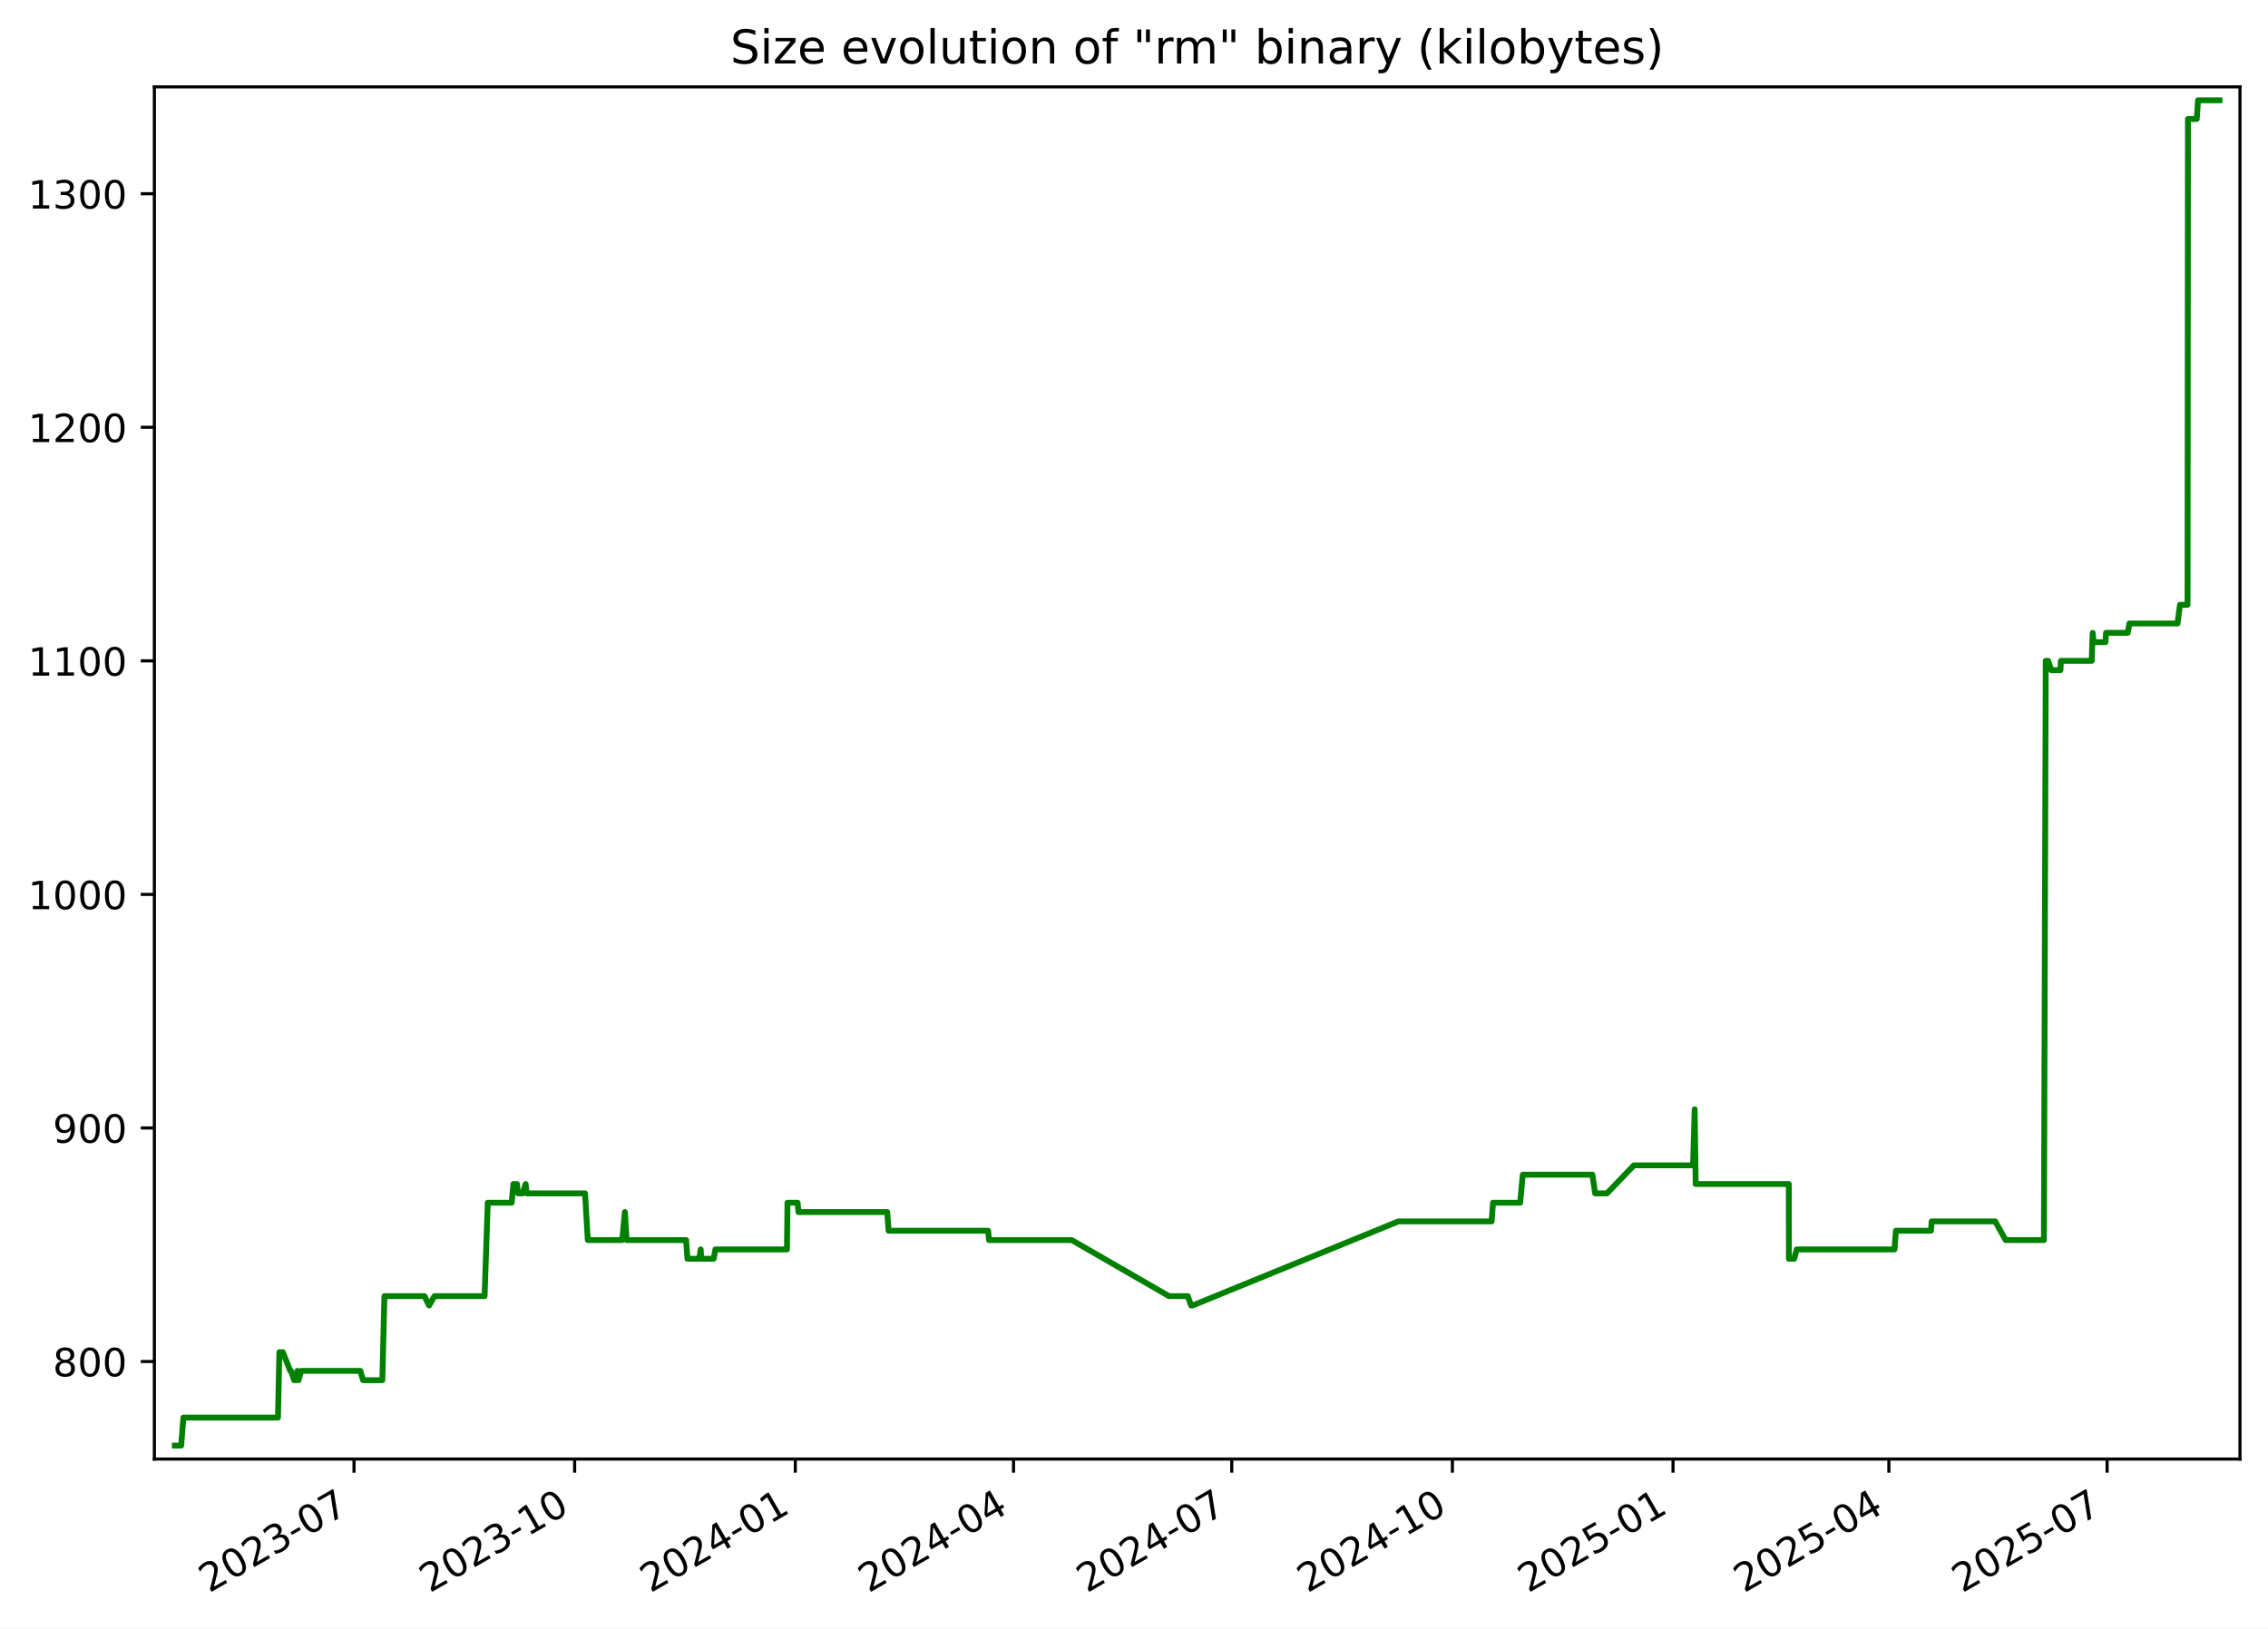
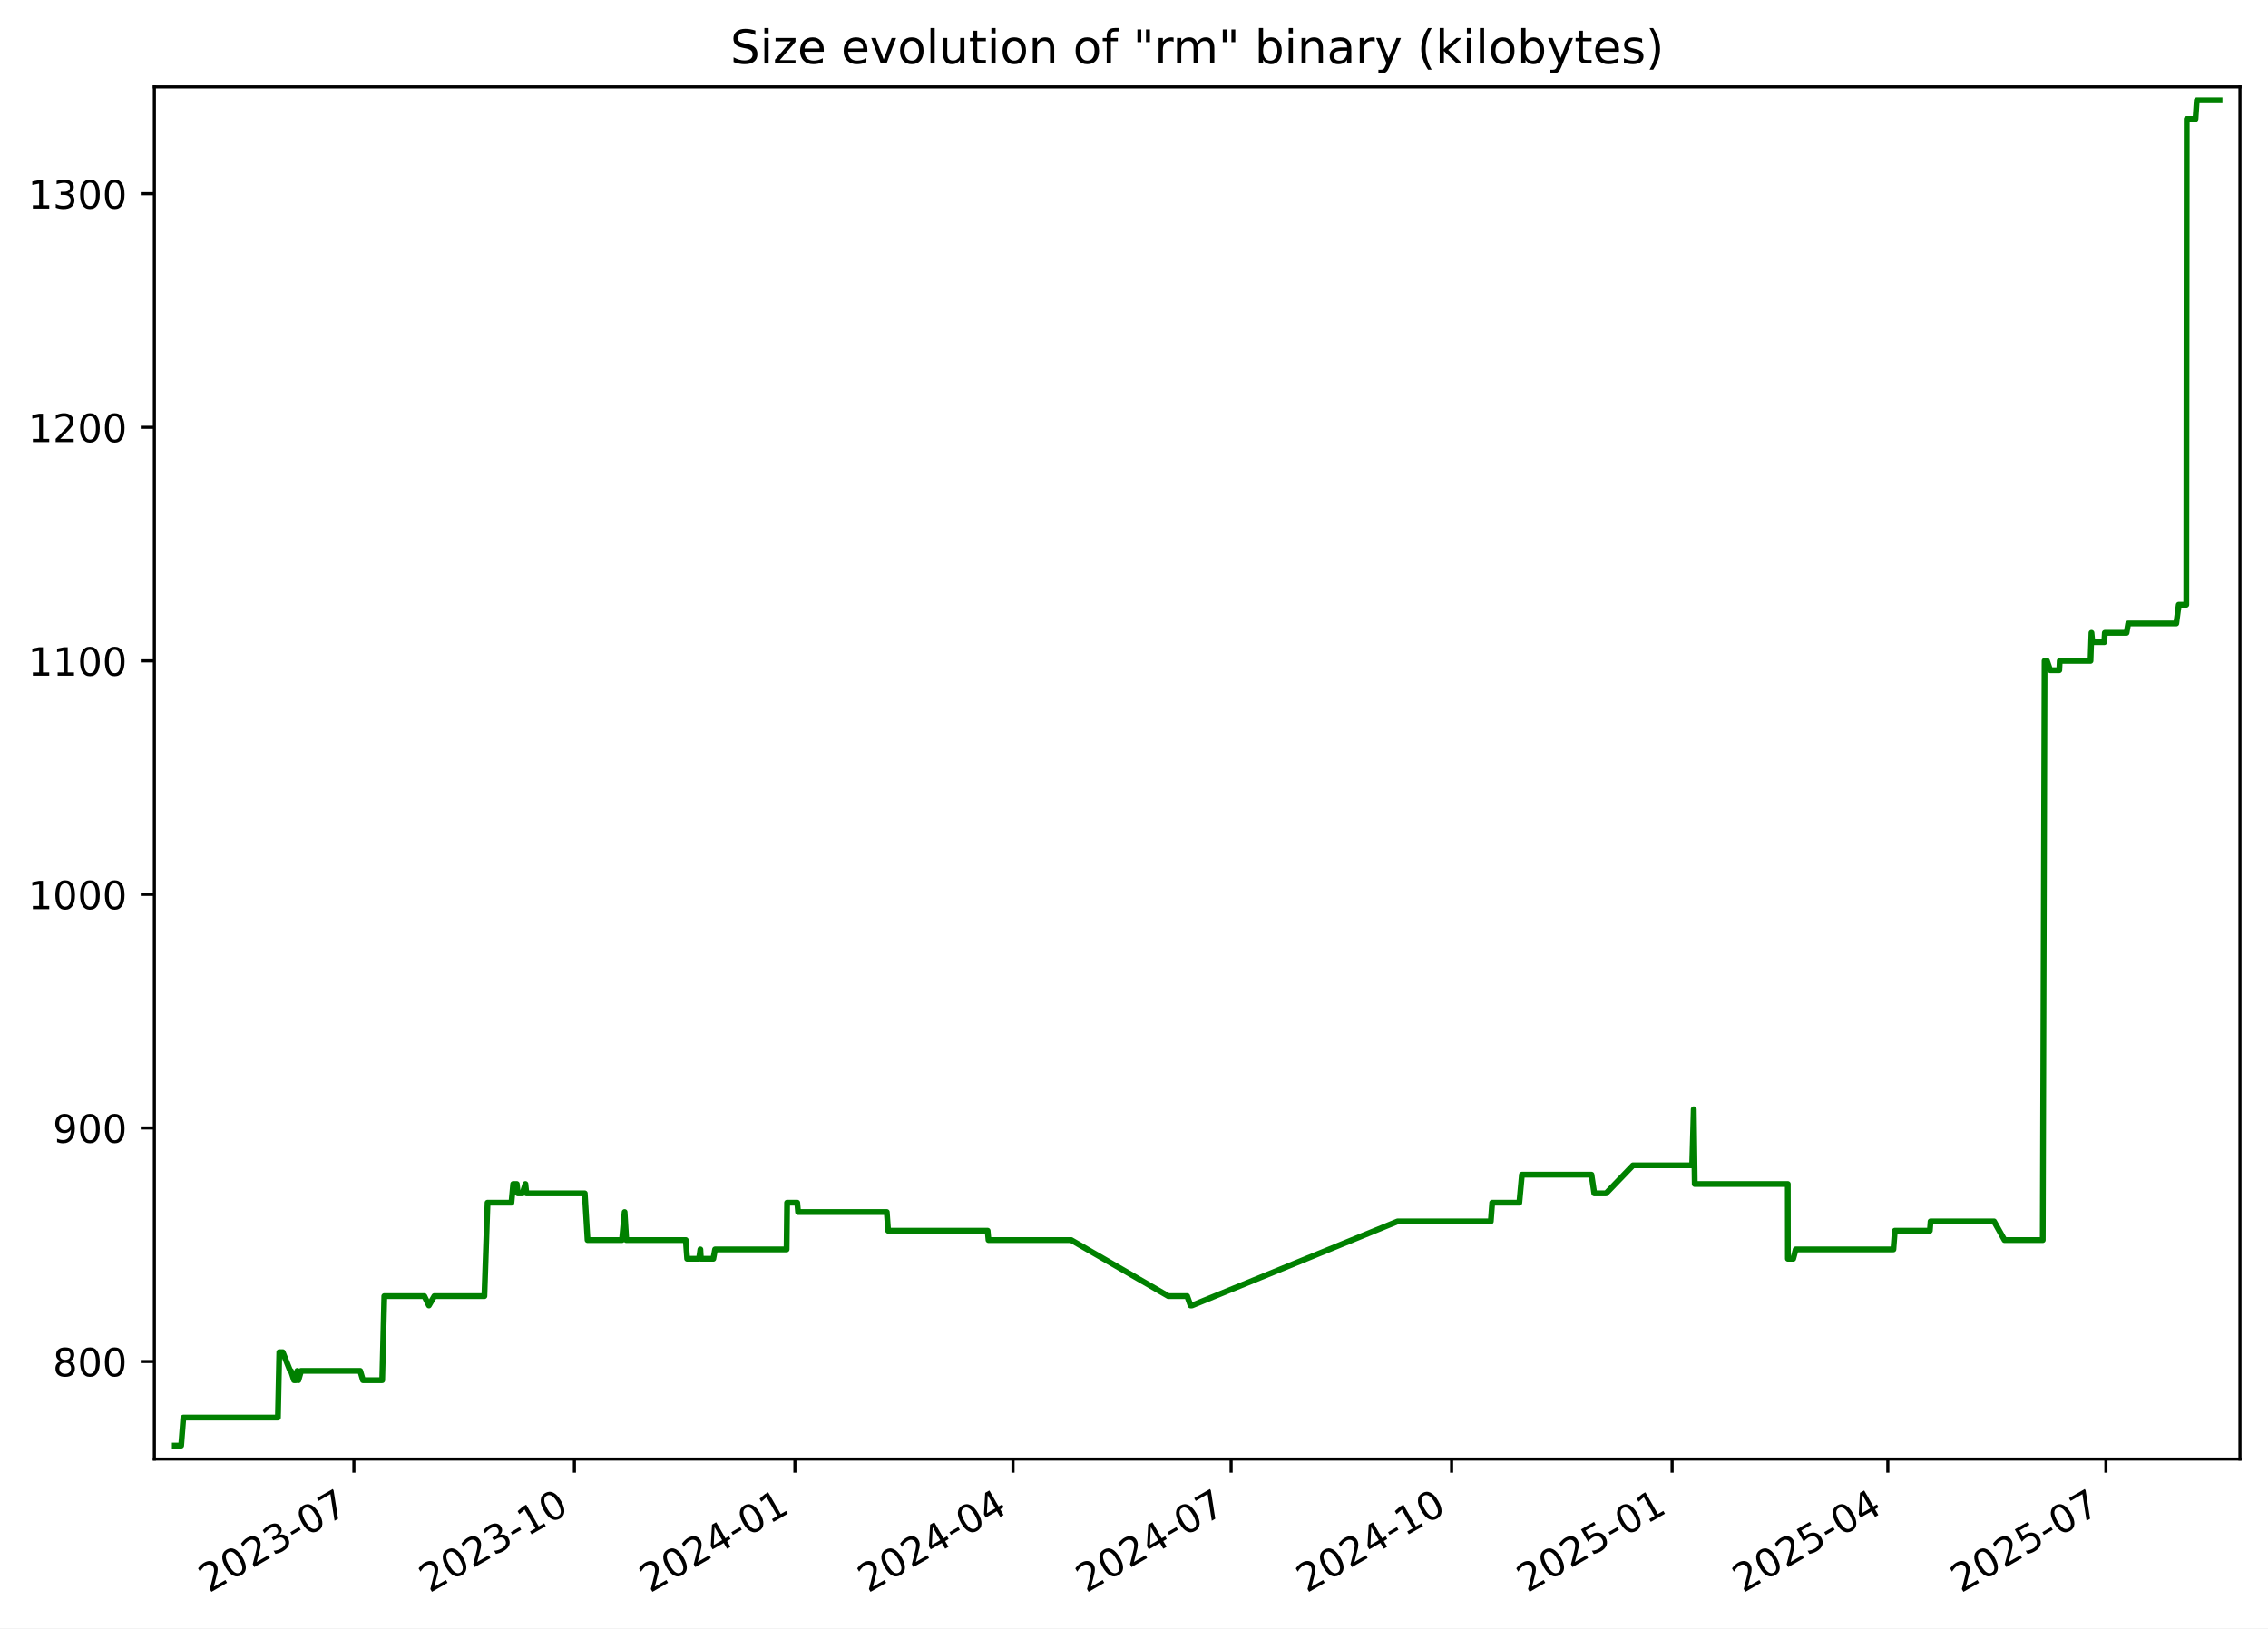
<svg xmlns="http://www.w3.org/2000/svg" xmlns:xlink="http://www.w3.org/1999/xlink" width="582.53pt" height="418.303pt" viewBox="0 0 582.53 418.303" version="1.1">
  <defs>
    <style type="text/css">*{stroke-linejoin: round; stroke-linecap: butt}</style>
  </defs>
  <g id="figure_1">
    <g id="patch_1">
      <path d="M -0 418.303  L 582.53 418.303  L 582.53 0  L -0 0  z " style="fill: #ffffff" />
    </g>
    <g id="axes_1">
      <g id="patch_2">
        <path d="M 39.65 374.83  L 575.33 374.83  L 575.33 22.318  L 39.65 22.318  z " style="fill: #ffffff" />
      </g>
      <g id="matplotlib.axis_1">
        <g id="xtick_1">
          <g id="line2d_1">
            <defs>
-               <path id="m9091313a81" d="M 0 0  L 0 3.5  " style="stroke: #000000; stroke-width: 0.8" />
+               <path id="m63f22c957a" d="M 0 0  L 0 3.5  " style="stroke: #000000; stroke-width: 0.8" />
            </defs>
            <g>
-               <use xlink:href="#m9091313a81" x="90.928" y="374.83" style="stroke: #000000; stroke-width: 0.8" />
+               <use xlink:href="#m63f22c957a" x="90.899" y="374.83" style="stroke: #000000; stroke-width: 0.8" />
            </g>
          </g>
          <g id="text_1">
-             <g transform="translate(53.70309 409.302) rotate(-30) scale(0.1 -0.1)">
+             <g transform="translate(53.6745 409.302) rotate(-30) scale(0.1 -0.1)">
              <defs>
                <path id="DejaVuSans-32" d="M 1228 531  L 3431 531  L 3431 0  L 469 0  L 469 531  Q 828 903 1448 1529  Q 2069 2156 2228 2338  Q 2531 2678 2651 2914  Q 2772 3150 2772 3378  Q 2772 3750 2511 3984  Q 2250 4219 1831 4219  Q 1534 4219 1204 4116  Q 875 4013 500 3803  L 500 4441  Q 881 4594 1212 4672  Q 1544 4750 1819 4750  Q 2544 4750 2975 4387  Q 3406 4025 3406 3419  Q 3406 3131 3298 2873  Q 3191 2616 2906 2266  Q 2828 2175 2409 1742  Q 1991 1309 1228 531  z " transform="scale(0.015625)" />
                <path id="DejaVuSans-30" d="M 2034 4250  Q 1547 4250 1301 3770  Q 1056 3291 1056 2328  Q 1056 1369 1301 889  Q 1547 409 2034 409  Q 2525 409 2770 889  Q 3016 1369 3016 2328  Q 3016 3291 2770 3770  Q 2525 4250 2034 4250  z M 2034 4750  Q 2819 4750 3233 4129  Q 3647 3509 3647 2328  Q 3647 1150 3233 529  Q 2819 -91 2034 -91  Q 1250 -91 836 529  Q 422 1150 422 2328  Q 422 3509 836 4129  Q 1250 4750 2034 4750  z " transform="scale(0.015625)" />
                <path id="DejaVuSans-33" d="M 2597 2516  Q 3050 2419 3304 2112  Q 3559 1806 3559 1356  Q 3559 666 3084 287  Q 2609 -91 1734 -91  Q 1441 -91 1130 -33  Q 819 25 488 141  L 488 750  Q 750 597 1062 519  Q 1375 441 1716 441  Q 2309 441 2620 675  Q 2931 909 2931 1356  Q 2931 1769 2642 2001  Q 2353 2234 1838 2234  L 1294 2234  L 1294 2753  L 1863 2753  Q 2328 2753 2575 2939  Q 2822 3125 2822 3475  Q 2822 3834 2567 4026  Q 2313 4219 1838 4219  Q 1578 4219 1281 4162  Q 984 4106 628 3988  L 628 4550  Q 988 4650 1302 4700  Q 1616 4750 1894 4750  Q 2613 4750 3031 4423  Q 3450 4097 3450 3541  Q 3450 3153 3228 2886  Q 3006 2619 2597 2516  z " transform="scale(0.015625)" />
                <path id="DejaVuSans-2d" d="M 313 2009  L 1997 2009  L 1997 1497  L 313 1497  L 313 2009  z " transform="scale(0.015625)" />
                <path id="DejaVuSans-37" d="M 525 4666  L 3525 4666  L 3525 4397  L 1831 0  L 1172 0  L 2766 4134  L 525 4134  L 525 4666  z " transform="scale(0.015625)" />
              </defs>
              <use xlink:href="#DejaVuSans-32" />
              <use xlink:href="#DejaVuSans-30" x="63.623" />
              <use xlink:href="#DejaVuSans-32" x="127.246" />
              <use xlink:href="#DejaVuSans-33" x="190.869" />
              <use xlink:href="#DejaVuSans-2d" x="254.492" />
              <use xlink:href="#DejaVuSans-30" x="290.576" />
              <use xlink:href="#DejaVuSans-37" x="354.199" />
            </g>
          </g>
        </g>
        <g id="xtick_2">
          <g id="line2d_2">
            <g>
-               <use xlink:href="#m9091313a81" x="147.598" y="374.83" style="stroke: #000000; stroke-width: 0.8" />
+               <use xlink:href="#m63f22c957a" x="147.534" y="374.83" style="stroke: #000000; stroke-width: 0.8" />
            </g>
          </g>
          <g id="text_2">
-             <g transform="translate(110.373 409.302) rotate(-30) scale(0.1 -0.1)">
+             <g transform="translate(110.3092 409.302) rotate(-30) scale(0.1 -0.1)">
              <defs>
                <path id="DejaVuSans-31" d="M 794 531  L 1825 531  L 1825 4091  L 703 3866  L 703 4441  L 1819 4666  L 2450 4666  L 2450 531  L 3481 531  L 3481 0  L 794 0  L 794 531  z " transform="scale(0.015625)" />
              </defs>
              <use xlink:href="#DejaVuSans-32" />
              <use xlink:href="#DejaVuSans-30" x="63.623" />
              <use xlink:href="#DejaVuSans-32" x="127.246" />
              <use xlink:href="#DejaVuSans-33" x="190.869" />
              <use xlink:href="#DejaVuSans-2d" x="254.492" />
              <use xlink:href="#DejaVuSans-31" x="290.576" />
              <use xlink:href="#DejaVuSans-30" x="354.199" />
            </g>
          </g>
        </g>
        <g id="xtick_3">
          <g id="line2d_3">
            <g>
-               <use xlink:href="#m9091313a81" x="204.268" y="374.83" style="stroke: #000000; stroke-width: 0.8" />
+               <use xlink:href="#m63f22c957a" x="204.169" y="374.83" style="stroke: #000000; stroke-width: 0.8" />
            </g>
          </g>
          <g id="text_3">
-             <g transform="translate(167.0428 409.302) rotate(-30) scale(0.1 -0.1)">
+             <g transform="translate(166.9439 409.302) rotate(-30) scale(0.1 -0.1)">
              <defs>
                <path id="DejaVuSans-34" d="M 2419 4116  L 825 1625  L 2419 1625  L 2419 4116  z M 2253 4666  L 3047 4666  L 3047 1625  L 3713 1625  L 3713 1100  L 3047 1100  L 3047 0  L 2419 0  L 2419 1100  L 313 1100  L 313 1709  L 2253 4666  z " transform="scale(0.015625)" />
              </defs>
              <use xlink:href="#DejaVuSans-32" />
              <use xlink:href="#DejaVuSans-30" x="63.623" />
              <use xlink:href="#DejaVuSans-32" x="127.246" />
              <use xlink:href="#DejaVuSans-34" x="190.869" />
              <use xlink:href="#DejaVuSans-2d" x="254.492" />
              <use xlink:href="#DejaVuSans-30" x="290.576" />
              <use xlink:href="#DejaVuSans-31" x="354.199" />
            </g>
          </g>
        </g>
        <g id="xtick_4">
          <g id="line2d_4">
            <g>
-               <use xlink:href="#m9091313a81" x="260.322" y="374.83" style="stroke: #000000; stroke-width: 0.8" />
+               <use xlink:href="#m63f22c957a" x="260.188" y="374.83" style="stroke: #000000; stroke-width: 0.8" />
            </g>
          </g>
          <g id="text_4">
-             <g transform="translate(223.0967 409.302) rotate(-30) scale(0.1 -0.1)">
+             <g transform="translate(222.9629 409.302) rotate(-30) scale(0.1 -0.1)">
              <use xlink:href="#DejaVuSans-32" />
              <use xlink:href="#DejaVuSans-30" x="63.623" />
              <use xlink:href="#DejaVuSans-32" x="127.246" />
              <use xlink:href="#DejaVuSans-34" x="190.869" />
              <use xlink:href="#DejaVuSans-2d" x="254.492" />
              <use xlink:href="#DejaVuSans-30" x="290.576" />
              <use xlink:href="#DejaVuSans-34" x="354.199" />
            </g>
          </g>
        </g>
        <g id="xtick_5">
          <g id="line2d_5">
            <g>
-               <use xlink:href="#m9091313a81" x="316.375" y="374.83" style="stroke: #000000; stroke-width: 0.8" />
+               <use xlink:href="#m63f22c957a" x="316.207" y="374.83" style="stroke: #000000; stroke-width: 0.8" />
            </g>
          </g>
          <g id="text_5">
-             <g transform="translate(279.1506 409.302) rotate(-30) scale(0.1 -0.1)">
+             <g transform="translate(278.982 409.302) rotate(-30) scale(0.1 -0.1)">
              <use xlink:href="#DejaVuSans-32" />
              <use xlink:href="#DejaVuSans-30" x="63.623" />
              <use xlink:href="#DejaVuSans-32" x="127.246" />
              <use xlink:href="#DejaVuSans-34" x="190.869" />
              <use xlink:href="#DejaVuSans-2d" x="254.492" />
              <use xlink:href="#DejaVuSans-30" x="290.576" />
              <use xlink:href="#DejaVuSans-37" x="354.199" />
            </g>
          </g>
        </g>
        <g id="xtick_6">
          <g id="line2d_6">
            <g>
-               <use xlink:href="#m9091313a81" x="373.045" y="374.83" style="stroke: #000000; stroke-width: 0.8" />
+               <use xlink:href="#m63f22c957a" x="372.842" y="374.83" style="stroke: #000000; stroke-width: 0.8" />
            </g>
          </g>
          <g id="text_6">
-             <g transform="translate(335.8205 409.302) rotate(-30) scale(0.1 -0.1)">
+             <g transform="translate(335.6167 409.302) rotate(-30) scale(0.1 -0.1)">
              <use xlink:href="#DejaVuSans-32" />
              <use xlink:href="#DejaVuSans-30" x="63.623" />
              <use xlink:href="#DejaVuSans-32" x="127.246" />
              <use xlink:href="#DejaVuSans-34" x="190.869" />
              <use xlink:href="#DejaVuSans-2d" x="254.492" />
              <use xlink:href="#DejaVuSans-31" x="290.576" />
              <use xlink:href="#DejaVuSans-30" x="354.199" />
            </g>
          </g>
        </g>
        <g id="xtick_7">
          <g id="line2d_7">
            <g>
-               <use xlink:href="#m9091313a81" x="429.715" y="374.83" style="stroke: #000000; stroke-width: 0.8" />
+               <use xlink:href="#m63f22c957a" x="429.476" y="374.83" style="stroke: #000000; stroke-width: 0.8" />
            </g>
          </g>
          <g id="text_7">
-             <g transform="translate(392.4904 409.302) rotate(-30) scale(0.1 -0.1)">
+             <g transform="translate(392.2514 409.302) rotate(-30) scale(0.1 -0.1)">
              <defs>
                <path id="DejaVuSans-35" d="M 691 4666  L 3169 4666  L 3169 4134  L 1269 4134  L 1269 2991  Q 1406 3038 1543 3061  Q 1681 3084 1819 3084  Q 2600 3084 3056 2656  Q 3513 2228 3513 1497  Q 3513 744 3044 326  Q 2575 -91 1722 -91  Q 1428 -91 1123 -41  Q 819 9 494 109  L 494 744  Q 775 591 1075 516  Q 1375 441 1709 441  Q 2250 441 2565 725  Q 2881 1009 2881 1497  Q 2881 1984 2565 2268  Q 2250 2553 1709 2553  Q 1456 2553 1204 2497  Q 953 2441 691 2322  L 691 4666  z " transform="scale(0.015625)" />
              </defs>
              <use xlink:href="#DejaVuSans-32" />
              <use xlink:href="#DejaVuSans-30" x="63.623" />
              <use xlink:href="#DejaVuSans-32" x="127.246" />
              <use xlink:href="#DejaVuSans-35" x="190.869" />
              <use xlink:href="#DejaVuSans-2d" x="254.492" />
              <use xlink:href="#DejaVuSans-30" x="290.576" />
              <use xlink:href="#DejaVuSans-31" x="354.199" />
            </g>
          </g>
        </g>
        <g id="xtick_8">
          <g id="line2d_8">
            <g>
-               <use xlink:href="#m9091313a81" x="485.153" y="374.83" style="stroke: #000000; stroke-width: 0.8" />
+               <use xlink:href="#m63f22c957a" x="484.88" y="374.83" style="stroke: #000000; stroke-width: 0.8" />
            </g>
          </g>
          <g id="text_8">
-             <g transform="translate(447.9283 409.302) rotate(-30) scale(0.1 -0.1)">
+             <g transform="translate(447.6548 409.302) rotate(-30) scale(0.1 -0.1)">
              <use xlink:href="#DejaVuSans-32" />
              <use xlink:href="#DejaVuSans-30" x="63.623" />
              <use xlink:href="#DejaVuSans-32" x="127.246" />
              <use xlink:href="#DejaVuSans-35" x="190.869" />
              <use xlink:href="#DejaVuSans-2d" x="254.492" />
              <use xlink:href="#DejaVuSans-30" x="290.576" />
              <use xlink:href="#DejaVuSans-34" x="354.199" />
            </g>
          </g>
        </g>
        <g id="xtick_9">
          <g id="line2d_9">
            <g>
-               <use xlink:href="#m9091313a81" x="541.207" y="374.83" style="stroke: #000000; stroke-width: 0.8" />
+               <use xlink:href="#m63f22c957a" x="540.899" y="374.83" style="stroke: #000000; stroke-width: 0.8" />
            </g>
          </g>
          <g id="text_9">
-             <g transform="translate(503.9822 409.302) rotate(-30) scale(0.1 -0.1)">
+             <g transform="translate(503.6739 409.302) rotate(-30) scale(0.1 -0.1)">
              <use xlink:href="#DejaVuSans-32" />
              <use xlink:href="#DejaVuSans-30" x="63.623" />
              <use xlink:href="#DejaVuSans-32" x="127.246" />
              <use xlink:href="#DejaVuSans-35" x="190.869" />
              <use xlink:href="#DejaVuSans-2d" x="254.492" />
              <use xlink:href="#DejaVuSans-30" x="290.576" />
              <use xlink:href="#DejaVuSans-37" x="354.199" />
            </g>
          </g>
        </g>
      </g>
      <g id="matplotlib.axis_2">
        <g id="ytick_1">
          <g id="line2d_10">
            <defs>
-               <path id="md19f7790de" d="M 0 0  L -3.5 0  " style="stroke: #000000; stroke-width: 0.8" />
+               <path id="m9bf1b10d26" d="M 0 0  L -3.5 0  " style="stroke: #000000; stroke-width: 0.8" />
            </defs>
            <g>
-               <use xlink:href="#md19f7790de" x="39.65" y="349.774" style="stroke: #000000; stroke-width: 0.8" />
+               <use xlink:href="#m9bf1b10d26" x="39.65" y="349.774" style="stroke: #000000; stroke-width: 0.8" />
            </g>
          </g>
          <g id="text_10">
            <g transform="translate(13.5625 353.5733) scale(0.1 -0.1)">
              <defs>
                <path id="DejaVuSans-38" d="M 2034 2216  Q 1584 2216 1326 1975  Q 1069 1734 1069 1313  Q 1069 891 1326 650  Q 1584 409 2034 409  Q 2484 409 2743 651  Q 3003 894 3003 1313  Q 3003 1734 2745 1975  Q 2488 2216 2034 2216  z M 1403 2484  Q 997 2584 770 2862  Q 544 3141 544 3541  Q 544 4100 942 4425  Q 1341 4750 2034 4750  Q 2731 4750 3128 4425  Q 3525 4100 3525 3541  Q 3525 3141 3298 2862  Q 3072 2584 2669 2484  Q 3125 2378 3379 2068  Q 3634 1759 3634 1313  Q 3634 634 3220 271  Q 2806 -91 2034 -91  Q 1263 -91 848 271  Q 434 634 434 1313  Q 434 1759 690 2068  Q 947 2378 1403 2484  z M 1172 3481  Q 1172 3119 1398 2916  Q 1625 2713 2034 2713  Q 2441 2713 2670 2916  Q 2900 3119 2900 3481  Q 2900 3844 2670 4047  Q 2441 4250 2034 4250  Q 1625 4250 1398 4047  Q 1172 3844 1172 3481  z " transform="scale(0.015625)" />
              </defs>
              <use xlink:href="#DejaVuSans-38" />
              <use xlink:href="#DejaVuSans-30" x="63.623" />
              <use xlink:href="#DejaVuSans-30" x="127.246" />
            </g>
          </g>
        </g>
        <g id="ytick_2">
          <g id="line2d_11">
            <g>
-               <use xlink:href="#md19f7790de" x="39.65" y="289.774" style="stroke: #000000; stroke-width: 0.8" />
+               <use xlink:href="#m9bf1b10d26" x="39.65" y="289.774" style="stroke: #000000; stroke-width: 0.8" />
            </g>
          </g>
          <g id="text_11">
            <g transform="translate(13.5625 293.5733) scale(0.1 -0.1)">
              <defs>
                <path id="DejaVuSans-39" d="M 703 97  L 703 672  Q 941 559 1184 500  Q 1428 441 1663 441  Q 2288 441 2617 861  Q 2947 1281 2994 2138  Q 2813 1869 2534 1725  Q 2256 1581 1919 1581  Q 1219 1581 811 2004  Q 403 2428 403 3163  Q 403 3881 828 4315  Q 1253 4750 1959 4750  Q 2769 4750 3195 4129  Q 3622 3509 3622 2328  Q 3622 1225 3098 567  Q 2575 -91 1691 -91  Q 1453 -91 1209 -44  Q 966 3 703 97  z M 1959 2075  Q 2384 2075 2632 2365  Q 2881 2656 2881 3163  Q 2881 3666 2632 3958  Q 2384 4250 1959 4250  Q 1534 4250 1286 3958  Q 1038 3666 1038 3163  Q 1038 2656 1286 2365  Q 1534 2075 1959 2075  z " transform="scale(0.015625)" />
              </defs>
              <use xlink:href="#DejaVuSans-39" />
              <use xlink:href="#DejaVuSans-30" x="63.623" />
              <use xlink:href="#DejaVuSans-30" x="127.246" />
            </g>
          </g>
        </g>
        <g id="ytick_3">
          <g id="line2d_12">
            <g>
-               <use xlink:href="#md19f7790de" x="39.65" y="229.774" style="stroke: #000000; stroke-width: 0.8" />
+               <use xlink:href="#m9bf1b10d26" x="39.65" y="229.774" style="stroke: #000000; stroke-width: 0.8" />
            </g>
          </g>
          <g id="text_12">
            <g transform="translate(7.2 233.5733) scale(0.1 -0.1)">
              <use xlink:href="#DejaVuSans-31" />
              <use xlink:href="#DejaVuSans-30" x="63.623" />
              <use xlink:href="#DejaVuSans-30" x="127.246" />
              <use xlink:href="#DejaVuSans-30" x="190.869" />
            </g>
          </g>
        </g>
        <g id="ytick_4">
          <g id="line2d_13">
            <g>
-               <use xlink:href="#md19f7790de" x="39.65" y="169.774" style="stroke: #000000; stroke-width: 0.8" />
+               <use xlink:href="#m9bf1b10d26" x="39.65" y="169.774" style="stroke: #000000; stroke-width: 0.8" />
            </g>
          </g>
          <g id="text_13">
            <g transform="translate(7.2 173.5733) scale(0.1 -0.1)">
              <use xlink:href="#DejaVuSans-31" />
              <use xlink:href="#DejaVuSans-31" x="63.623" />
              <use xlink:href="#DejaVuSans-30" x="127.246" />
              <use xlink:href="#DejaVuSans-30" x="190.869" />
            </g>
          </g>
        </g>
        <g id="ytick_5">
          <g id="line2d_14">
            <g>
-               <use xlink:href="#md19f7790de" x="39.65" y="109.774" style="stroke: #000000; stroke-width: 0.8" />
+               <use xlink:href="#m9bf1b10d26" x="39.65" y="109.774" style="stroke: #000000; stroke-width: 0.8" />
            </g>
          </g>
          <g id="text_14">
            <g transform="translate(7.2 113.5733) scale(0.1 -0.1)">
              <use xlink:href="#DejaVuSans-31" />
              <use xlink:href="#DejaVuSans-32" x="63.623" />
              <use xlink:href="#DejaVuSans-30" x="127.246" />
              <use xlink:href="#DejaVuSans-30" x="190.869" />
            </g>
          </g>
        </g>
        <g id="ytick_6">
          <g id="line2d_15">
            <g>
-               <use xlink:href="#md19f7790de" x="39.65" y="49.774" style="stroke: #000000; stroke-width: 0.8" />
+               <use xlink:href="#m9bf1b10d26" x="39.65" y="49.774" style="stroke: #000000; stroke-width: 0.8" />
            </g>
          </g>
          <g id="text_15">
            <g transform="translate(7.2 53.57334) scale(0.1 -0.1)">
              <use xlink:href="#DejaVuSans-31" />
              <use xlink:href="#DejaVuSans-33" x="63.623" />
              <use xlink:href="#DejaVuSans-30" x="127.246" />
              <use xlink:href="#DejaVuSans-30" x="190.869" />
            </g>
          </g>
        </g>
      </g>
      <g id="line2d_16">
-         <path d="M 44.902 371.374  L 46.532 371.374  L 47.103 364.174  L 71.397 364.174  L 71.758 347.374  L 72.638 347.374  L 74.558 352.174  L 74.746 352.174  L 75.547 354.574  L 76.095 354.574  L 76.383 352.174  L 76.666 354.574  L 77.363 352.174  L 92.542 352.174  L 93.257 354.574  L 98.202 354.574  L 98.739 332.974  L 109.025 332.974  L 110.206 335.374  L 111.602 332.974  L 124.467 332.974  L 125.278 308.974  L 131.416 308.974  L 131.869 304.174  L 132.793 304.174  L 133.055 306.574  L 134.256 306.574  L 135.01 304.174  L 135.265 306.574  L 150.265 306.574  L 150.979 318.574  L 159.819 318.574  L 160.502 311.374  L 160.94 318.574  L 176.221 318.574  L 176.574 323.374  L 179.623 323.374  L 179.97 320.974  L 180.106 323.374  L 183.3 323.374  L 183.748 320.974  L 202.13 320.974  L 202.263 308.974  L 204.868 308.974  L 205.081 311.374  L 227.881 311.374  L 228.227 316.174  L 253.804 316.174  L 254.023 318.574  L 275.278 318.574  L 300.244 332.974  L 305.076 332.974  L 305.943 335.374  L 306.318 335.374  L 359.177 313.774  L 383.12 313.774  L 383.479 308.974  L 390.452 308.974  L 391.118 301.774  L 408.989 301.774  L 409.712 306.574  L 412.745 306.574  L 419.663 299.374  L 434.862 299.374  L 435.273 284.974  L 435.531 304.174  L 459.453 304.174  L 459.478 323.374  L 460.839 323.374  L 461.486 320.974  L 486.594 320.974  L 486.957 316.174  L 495.958 316.174  L 496.146 313.774  L 512.455 313.774  L 515.147 318.574  L 524.976 318.574  L 525.444 169.774  L 526.066 169.774  L 526.888 172.174  L 529.219 172.174  L 529.332 169.774  L 537.247 169.774  L 537.494 162.574  L 537.732 164.974  L 540.783 164.974  L 540.928 162.574  L 546.512 162.574  L 546.935 160.174  L 559.289 160.174  L 559.927 155.374  L 561.865 155.374  L 561.975 30.574  L 564.231 30.574  L 564.555 25.774  L 570.078 25.774  L 570.078 25.774  " clip-path="url(#p30d22f7880)" style="fill: none; stroke: #008000; stroke-width: 1.5; stroke-linecap: square" />
+         <path d="M 44.902 371.374  L 46.531 371.374  L 47.101 364.174  L 71.381 364.174  L 71.741 347.374  L 72.621 347.374  L 74.539 352.174  L 74.728 352.174  L 75.528 354.574  L 76.075 354.574  L 76.364 352.174  L 76.646 354.574  L 77.343 352.174  L 92.513 352.174  L 93.227 354.574  L 98.169 354.574  L 98.705 332.974  L 108.985 332.974  L 110.165 335.374  L 111.561 332.974  L 124.417 332.974  L 125.228 308.974  L 131.363 308.974  L 131.815 304.174  L 132.738 304.174  L 133 306.574  L 134.201 306.574  L 134.954 304.174  L 135.208 306.574  L 150.2 306.574  L 150.914 318.574  L 159.748 318.574  L 160.43 311.374  L 160.868 318.574  L 176.14 318.574  L 176.492 323.374  L 179.539 323.374  L 179.887 320.974  L 180.022 323.374  L 183.214 323.374  L 183.662 320.974  L 202.032 320.974  L 202.165 308.974  L 204.769 308.974  L 204.982 311.374  L 227.768 311.374  L 228.113 316.174  L 253.674 316.174  L 253.893 318.574  L 275.135 318.574  L 300.085 332.974  L 304.914 332.974  L 305.781 335.374  L 306.156 335.374  L 358.981 313.774  L 382.91 313.774  L 383.269 308.974  L 390.237 308.974  L 390.903 301.774  L 408.763 301.774  L 409.485 306.574  L 412.516 306.574  L 419.431 299.374  L 434.62 299.374  L 435.03 284.974  L 435.288 304.174  L 459.195 304.174  L 459.22 323.374  L 460.581 323.374  L 461.228 320.974  L 486.319 320.974  L 486.682 316.174  L 495.678 316.174  L 495.866 313.774  L 512.165 313.774  L 514.854 318.574  L 524.678 318.574  L 525.146 169.774  L 525.767 169.774  L 526.589 172.174  L 528.919 172.174  L 529.031 169.774  L 536.941 169.774  L 537.188 162.574  L 537.426 164.974  L 540.475 164.974  L 540.62 162.574  L 546.2 162.574  L 546.623 160.174  L 558.97 160.174  L 559.607 155.374  L 561.544 155.374  L 561.654 30.574  L 563.908 30.574  L 564.233 25.774  L 570.078 25.774  L 570.078 25.774  " clip-path="url(#pdce7f20d58)" style="fill: none; stroke: #008000; stroke-width: 1.5; stroke-linecap: square" />
      </g>
      <g id="patch_3">
        <path d="M 39.65 374.83  L 39.65 22.318  " style="fill: none; stroke: #000000; stroke-width: 0.8; stroke-linejoin: miter; stroke-linecap: square" />
      </g>
      <g id="patch_4">
        <path d="M 575.33 374.83  L 575.33 22.318  " style="fill: none; stroke: #000000; stroke-width: 0.8; stroke-linejoin: miter; stroke-linecap: square" />
      </g>
      <g id="patch_5">
        <path d="M 39.65 374.83  L 575.33 374.83  " style="fill: none; stroke: #000000; stroke-width: 0.8; stroke-linejoin: miter; stroke-linecap: square" />
      </g>
      <g id="patch_6">
        <path d="M 39.65 22.318  L 575.33 22.318  " style="fill: none; stroke: #000000; stroke-width: 0.8; stroke-linejoin: miter; stroke-linecap: square" />
      </g>
      <g id="text_16">
        <g transform="translate(187.5884 16.31812) scale(0.12 -0.12)">
          <defs>
            <path id="DejaVuSans-53" d="M 3425 4513  L 3425 3897  Q 3066 4069 2747 4153  Q 2428 4238 2131 4238  Q 1616 4238 1336 4038  Q 1056 3838 1056 3469  Q 1056 3159 1242 3001  Q 1428 2844 1947 2747  L 2328 2669  Q 3034 2534 3370 2195  Q 3706 1856 3706 1288  Q 3706 609 3251 259  Q 2797 -91 1919 -91  Q 1588 -91 1214 -16  Q 841 59 441 206  L 441 856  Q 825 641 1194 531  Q 1563 422 1919 422  Q 2459 422 2753 634  Q 3047 847 3047 1241  Q 3047 1584 2836 1778  Q 2625 1972 2144 2069  L 1759 2144  Q 1053 2284 737 2584  Q 422 2884 422 3419  Q 422 4038 858 4394  Q 1294 4750 2059 4750  Q 2388 4750 2728 4690  Q 3069 4631 3425 4513  z " transform="scale(0.015625)" />
            <path id="DejaVuSans-69" d="M 603 3500  L 1178 3500  L 1178 0  L 603 0  L 603 3500  z M 603 4863  L 1178 4863  L 1178 4134  L 603 4134  L 603 4863  z " transform="scale(0.015625)" />
            <path id="DejaVuSans-7a" d="M 353 3500  L 3084 3500  L 3084 2975  L 922 459  L 3084 459  L 3084 0  L 275 0  L 275 525  L 2438 3041  L 353 3041  L 353 3500  z " transform="scale(0.015625)" />
            <path id="DejaVuSans-65" d="M 3597 1894  L 3597 1613  L 953 1613  Q 991 1019 1311 708  Q 1631 397 2203 397  Q 2534 397 2845 478  Q 3156 559 3463 722  L 3463 178  Q 3153 47 2828 -22  Q 2503 -91 2169 -91  Q 1331 -91 842 396  Q 353 884 353 1716  Q 353 2575 817 3079  Q 1281 3584 2069 3584  Q 2775 3584 3186 3129  Q 3597 2675 3597 1894  z M 3022 2063  Q 3016 2534 2758 2815  Q 2500 3097 2075 3097  Q 1594 3097 1305 2825  Q 1016 2553 972 2059  L 3022 2063  z " transform="scale(0.015625)" />
            <path id="DejaVuSans-20" transform="scale(0.015625)" />
            <path id="DejaVuSans-76" d="M 191 3500  L 800 3500  L 1894 563  L 2988 3500  L 3597 3500  L 2284 0  L 1503 0  L 191 3500  z " transform="scale(0.015625)" />
            <path id="DejaVuSans-6f" d="M 1959 3097  Q 1497 3097 1228 2736  Q 959 2375 959 1747  Q 959 1119 1226 758  Q 1494 397 1959 397  Q 2419 397 2687 759  Q 2956 1122 2956 1747  Q 2956 2369 2687 2733  Q 2419 3097 1959 3097  z M 1959 3584  Q 2709 3584 3137 3096  Q 3566 2609 3566 1747  Q 3566 888 3137 398  Q 2709 -91 1959 -91  Q 1206 -91 779 398  Q 353 888 353 1747  Q 353 2609 779 3096  Q 1206 3584 1959 3584  z " transform="scale(0.015625)" />
            <path id="DejaVuSans-6c" d="M 603 4863  L 1178 4863  L 1178 0  L 603 0  L 603 4863  z " transform="scale(0.015625)" />
            <path id="DejaVuSans-75" d="M 544 1381  L 544 3500  L 1119 3500  L 1119 1403  Q 1119 906 1312 657  Q 1506 409 1894 409  Q 2359 409 2629 706  Q 2900 1003 2900 1516  L 2900 3500  L 3475 3500  L 3475 0  L 2900 0  L 2900 538  Q 2691 219 2414 64  Q 2138 -91 1772 -91  Q 1169 -91 856 284  Q 544 659 544 1381  z M 1991 3584  L 1991 3584  z " transform="scale(0.015625)" />
            <path id="DejaVuSans-74" d="M 1172 4494  L 1172 3500  L 2356 3500  L 2356 3053  L 1172 3053  L 1172 1153  Q 1172 725 1289 603  Q 1406 481 1766 481  L 2356 481  L 2356 0  L 1766 0  Q 1100 0 847 248  Q 594 497 594 1153  L 594 3053  L 172 3053  L 172 3500  L 594 3500  L 594 4494  L 1172 4494  z " transform="scale(0.015625)" />
            <path id="DejaVuSans-6e" d="M 3513 2113  L 3513 0  L 2938 0  L 2938 2094  Q 2938 2591 2744 2837  Q 2550 3084 2163 3084  Q 1697 3084 1428 2787  Q 1159 2491 1159 1978  L 1159 0  L 581 0  L 581 3500  L 1159 3500  L 1159 2956  Q 1366 3272 1645 3428  Q 1925 3584 2291 3584  Q 2894 3584 3203 3211  Q 3513 2838 3513 2113  z " transform="scale(0.015625)" />
            <path id="DejaVuSans-66" d="M 2375 4863  L 2375 4384  L 1825 4384  Q 1516 4384 1395 4259  Q 1275 4134 1275 3809  L 1275 3500  L 2222 3500  L 2222 3053  L 1275 3053  L 1275 0  L 697 0  L 697 3053  L 147 3053  L 147 3500  L 697 3500  L 697 3744  Q 697 4328 969 4595  Q 1241 4863 1831 4863  L 2375 4863  z " transform="scale(0.015625)" />
            <path id="DejaVuSans-22" d="M 1147 4666  L 1147 2931  L 616 2931  L 616 4666  L 1147 4666  z M 2328 4666  L 2328 2931  L 1797 2931  L 1797 4666  L 2328 4666  z " transform="scale(0.015625)" />
            <path id="DejaVuSans-72" d="M 2631 2963  Q 2534 3019 2420 3045  Q 2306 3072 2169 3072  Q 1681 3072 1420 2755  Q 1159 2438 1159 1844  L 1159 0  L 581 0  L 581 3500  L 1159 3500  L 1159 2956  Q 1341 3275 1631 3429  Q 1922 3584 2338 3584  Q 2397 3584 2469 3576  Q 2541 3569 2628 3553  L 2631 2963  z " transform="scale(0.015625)" />
            <path id="DejaVuSans-6d" d="M 3328 2828  Q 3544 3216 3844 3400  Q 4144 3584 4550 3584  Q 5097 3584 5394 3201  Q 5691 2819 5691 2113  L 5691 0  L 5113 0  L 5113 2094  Q 5113 2597 4934 2840  Q 4756 3084 4391 3084  Q 3944 3084 3684 2787  Q 3425 2491 3425 1978  L 3425 0  L 2847 0  L 2847 2094  Q 2847 2600 2669 2842  Q 2491 3084 2119 3084  Q 1678 3084 1418 2786  Q 1159 2488 1159 1978  L 1159 0  L 581 0  L 581 3500  L 1159 3500  L 1159 2956  Q 1356 3278 1631 3431  Q 1906 3584 2284 3584  Q 2666 3584 2933 3390  Q 3200 3197 3328 2828  z " transform="scale(0.015625)" />
            <path id="DejaVuSans-62" d="M 3116 1747  Q 3116 2381 2855 2742  Q 2594 3103 2138 3103  Q 1681 3103 1420 2742  Q 1159 2381 1159 1747  Q 1159 1113 1420 752  Q 1681 391 2138 391  Q 2594 391 2855 752  Q 3116 1113 3116 1747  z M 1159 2969  Q 1341 3281 1617 3432  Q 1894 3584 2278 3584  Q 2916 3584 3314 3078  Q 3713 2572 3713 1747  Q 3713 922 3314 415  Q 2916 -91 2278 -91  Q 1894 -91 1617 61  Q 1341 213 1159 525  L 1159 0  L 581 0  L 581 4863  L 1159 4863  L 1159 2969  z " transform="scale(0.015625)" />
            <path id="DejaVuSans-61" d="M 2194 1759  Q 1497 1759 1228 1600  Q 959 1441 959 1056  Q 959 750 1161 570  Q 1363 391 1709 391  Q 2188 391 2477 730  Q 2766 1069 2766 1631  L 2766 1759  L 2194 1759  z M 3341 1997  L 3341 0  L 2766 0  L 2766 531  Q 2569 213 2275 61  Q 1981 -91 1556 -91  Q 1019 -91 701 211  Q 384 513 384 1019  Q 384 1609 779 1909  Q 1175 2209 1959 2209  L 2766 2209  L 2766 2266  Q 2766 2663 2505 2880  Q 2244 3097 1772 3097  Q 1472 3097 1187 3025  Q 903 2953 641 2809  L 641 3341  Q 956 3463 1253 3523  Q 1550 3584 1831 3584  Q 2591 3584 2966 3190  Q 3341 2797 3341 1997  z " transform="scale(0.015625)" />
            <path id="DejaVuSans-79" d="M 2059 -325  Q 1816 -950 1584 -1140  Q 1353 -1331 966 -1331  L 506 -1331  L 506 -850  L 844 -850  Q 1081 -850 1212 -737  Q 1344 -625 1503 -206  L 1606 56  L 191 3500  L 800 3500  L 1894 763  L 2988 3500  L 3597 3500  L 2059 -325  z " transform="scale(0.015625)" />
            <path id="DejaVuSans-28" d="M 1984 4856  Q 1566 4138 1362 3434  Q 1159 2731 1159 2009  Q 1159 1288 1364 580  Q 1569 -128 1984 -844  L 1484 -844  Q 1016 -109 783 600  Q 550 1309 550 2009  Q 550 2706 781 3412  Q 1013 4119 1484 4856  L 1984 4856  z " transform="scale(0.015625)" />
            <path id="DejaVuSans-6b" d="M 581 4863  L 1159 4863  L 1159 1991  L 2875 3500  L 3609 3500  L 1753 1863  L 3688 0  L 2938 0  L 1159 1709  L 1159 0  L 581 0  L 581 4863  z " transform="scale(0.015625)" />
            <path id="DejaVuSans-73" d="M 2834 3397  L 2834 2853  Q 2591 2978 2328 3040  Q 2066 3103 1784 3103  Q 1356 3103 1142 2972  Q 928 2841 928 2578  Q 928 2378 1081 2264  Q 1234 2150 1697 2047  L 1894 2003  Q 2506 1872 2764 1633  Q 3022 1394 3022 966  Q 3022 478 2636 193  Q 2250 -91 1575 -91  Q 1294 -91 989 -36  Q 684 19 347 128  L 347 722  Q 666 556 975 473  Q 1284 391 1588 391  Q 1994 391 2212 530  Q 2431 669 2431 922  Q 2431 1156 2273 1281  Q 2116 1406 1581 1522  L 1381 1569  Q 847 1681 609 1914  Q 372 2147 372 2553  Q 372 3047 722 3315  Q 1072 3584 1716 3584  Q 2034 3584 2315 3537  Q 2597 3491 2834 3397  z " transform="scale(0.015625)" />
            <path id="DejaVuSans-29" d="M 513 4856  L 1013 4856  Q 1481 4119 1714 3412  Q 1947 2706 1947 2009  Q 1947 1309 1714 600  Q 1481 -109 1013 -844  L 513 -844  Q 928 -128 1133 580  Q 1338 1288 1338 2009  Q 1338 2731 1133 3434  Q 928 4138 513 4856  z " transform="scale(0.015625)" />
          </defs>
          <use xlink:href="#DejaVuSans-53" />
          <use xlink:href="#DejaVuSans-69" x="63.477" />
          <use xlink:href="#DejaVuSans-7a" x="91.26" />
          <use xlink:href="#DejaVuSans-65" x="143.75" />
          <use xlink:href="#DejaVuSans-20" x="205.273" />
          <use xlink:href="#DejaVuSans-65" x="237.061" />
          <use xlink:href="#DejaVuSans-76" x="298.584" />
          <use xlink:href="#DejaVuSans-6f" x="357.764" />
          <use xlink:href="#DejaVuSans-6c" x="418.945" />
          <use xlink:href="#DejaVuSans-75" x="446.729" />
          <use xlink:href="#DejaVuSans-74" x="510.107" />
          <use xlink:href="#DejaVuSans-69" x="549.316" />
          <use xlink:href="#DejaVuSans-6f" x="577.1" />
          <use xlink:href="#DejaVuSans-6e" x="638.281" />
          <use xlink:href="#DejaVuSans-20" x="701.66" />
          <use xlink:href="#DejaVuSans-6f" x="733.447" />
          <use xlink:href="#DejaVuSans-66" x="794.629" />
          <use xlink:href="#DejaVuSans-20" x="829.834" />
          <use xlink:href="#DejaVuSans-22" x="861.621" />
          <use xlink:href="#DejaVuSans-72" x="907.617" />
          <use xlink:href="#DejaVuSans-6d" x="946.98" />
          <use xlink:href="#DejaVuSans-22" x="1044.393" />
          <use xlink:href="#DejaVuSans-20" x="1090.389" />
          <use xlink:href="#DejaVuSans-62" x="1122.176" />
          <use xlink:href="#DejaVuSans-69" x="1185.652" />
          <use xlink:href="#DejaVuSans-6e" x="1213.436" />
          <use xlink:href="#DejaVuSans-61" x="1276.814" />
          <use xlink:href="#DejaVuSans-72" x="1338.094" />
          <use xlink:href="#DejaVuSans-79" x="1379.207" />
          <use xlink:href="#DejaVuSans-20" x="1438.387" />
          <use xlink:href="#DejaVuSans-28" x="1470.174" />
          <use xlink:href="#DejaVuSans-6b" x="1509.188" />
          <use xlink:href="#DejaVuSans-69" x="1567.098" />
          <use xlink:href="#DejaVuSans-6c" x="1594.881" />
          <use xlink:href="#DejaVuSans-6f" x="1622.664" />
          <use xlink:href="#DejaVuSans-62" x="1683.846" />
          <use xlink:href="#DejaVuSans-79" x="1747.322" />
          <use xlink:href="#DejaVuSans-74" x="1806.502" />
          <use xlink:href="#DejaVuSans-65" x="1845.711" />
          <use xlink:href="#DejaVuSans-73" x="1907.234" />
          <use xlink:href="#DejaVuSans-29" x="1959.334" />
        </g>
      </g>
    </g>
  </g>
  <defs>
-     <clipPath id="p30d22f7880">
+     <clipPath id="pdce7f20d58">
      <rect x="39.65" y="22.318" width="535.68" height="352.512" />
    </clipPath>
  </defs>
</svg>
